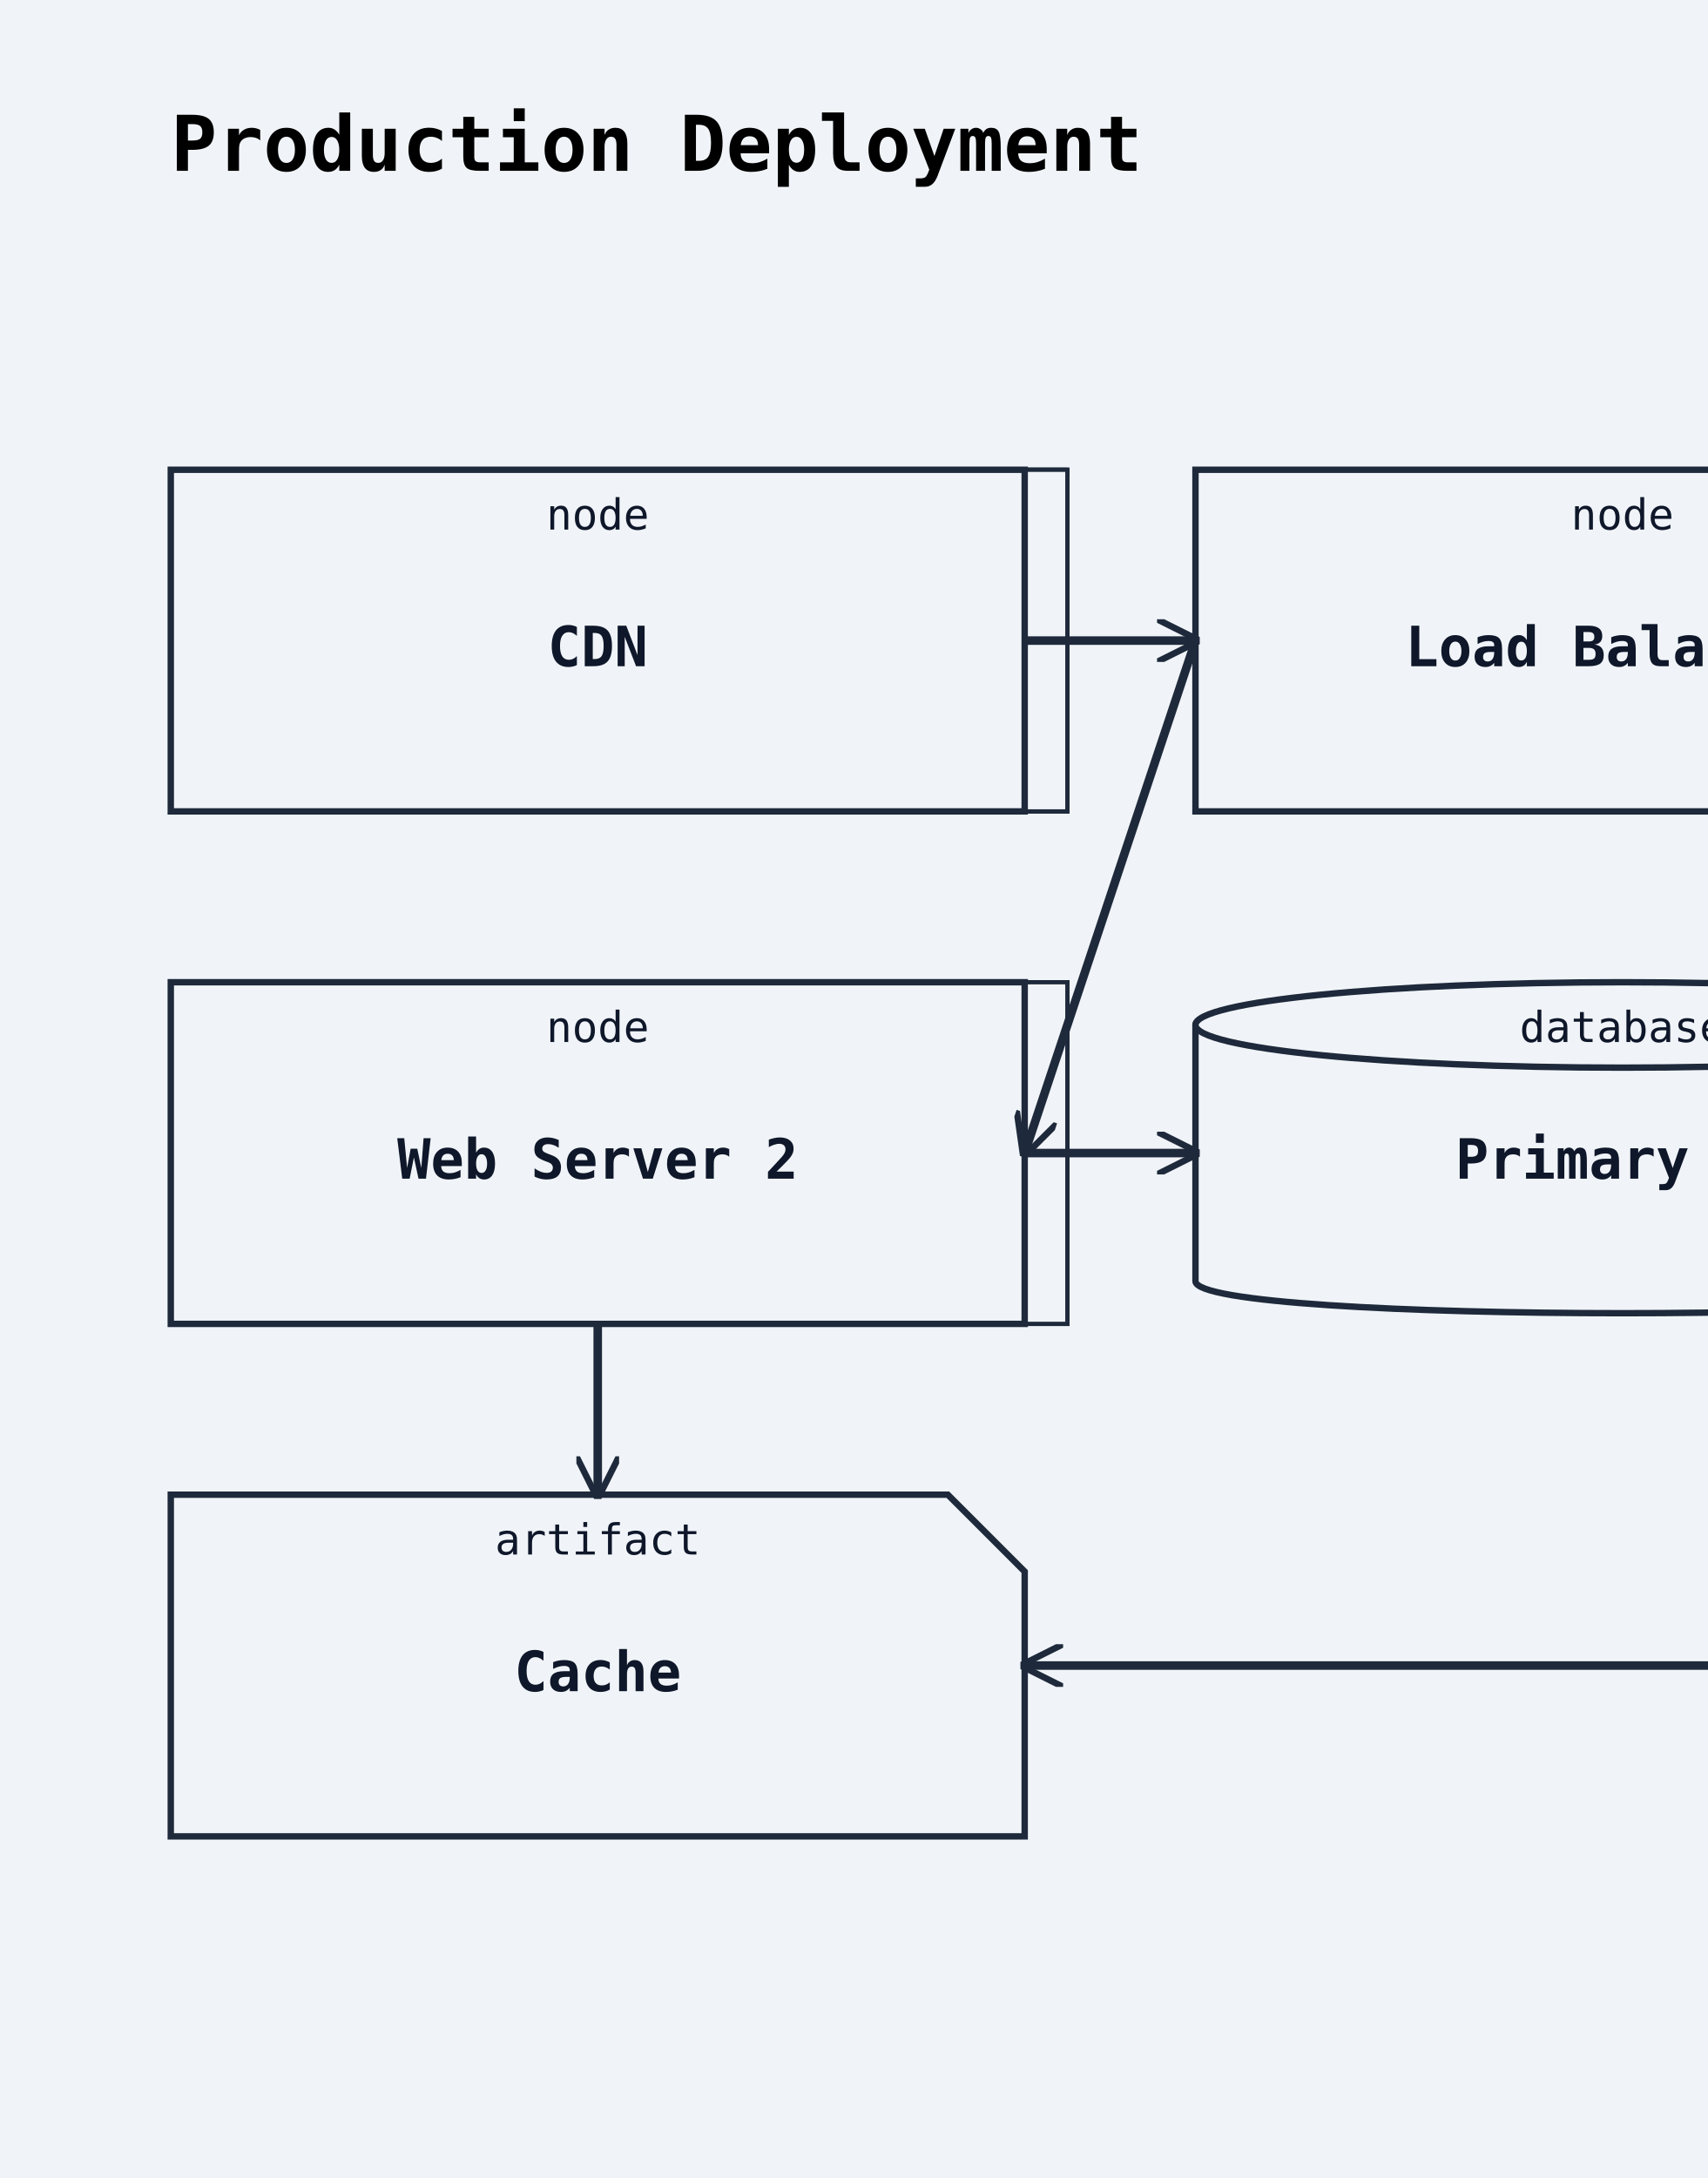
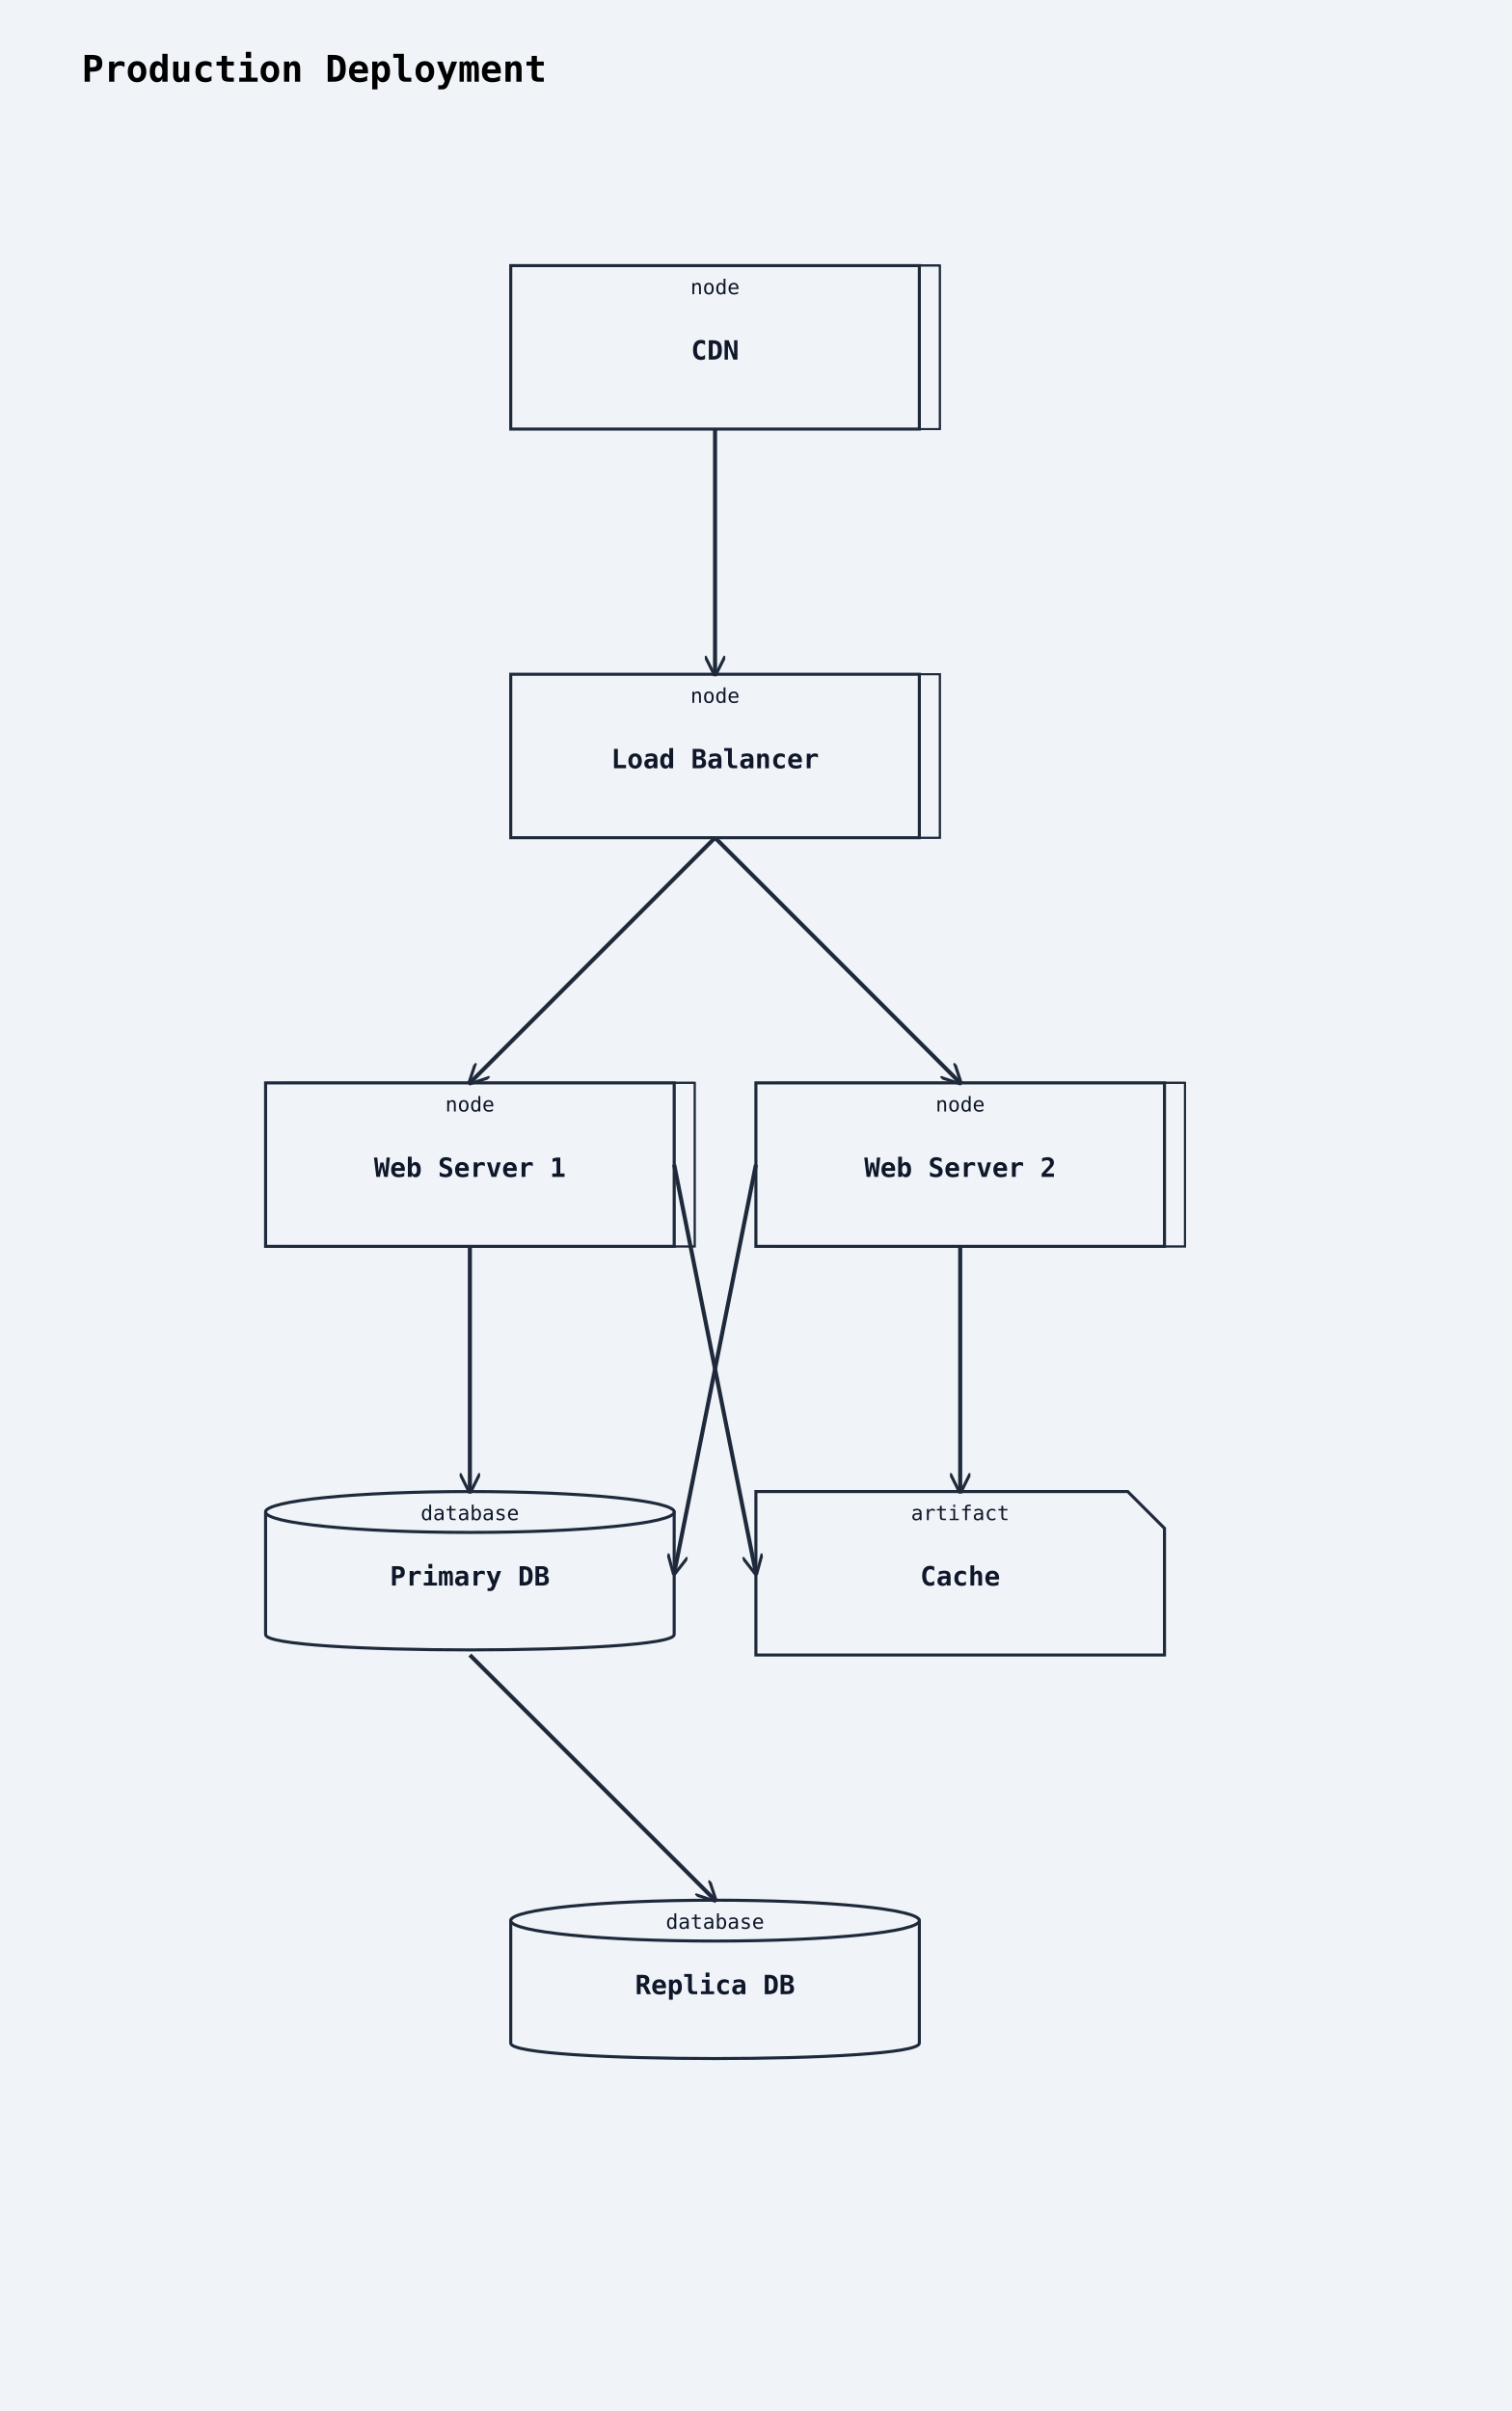
- <svg xmlns="http://www.w3.org/2000/svg" width="400" height="510" viewBox="0 0 400 510">
+ <svg xmlns="http://www.w3.org/2000/svg" width="740" height="1180" viewBox="0 0 740 1180">
  <rect width="100%" height="100%" fill="#f0f4f8" />
  <defs>
    <marker id="arrow-open" viewBox="0 0 10 10" refX="9" refY="5" markerWidth="10" markerHeight="10" markerUnits="userSpaceOnUse" orient="auto-start-reverse">
      <path d="M0,0 L10,5 L0,10" fill="none" stroke="#1e293b" stroke-width="1.5" />
    </marker>
    <marker id="arrow-triangle" viewBox="0 0 12 12" refX="11" refY="6" markerWidth="12" markerHeight="12" markerUnits="userSpaceOnUse" orient="auto-start-reverse">
      <polygon points="0,0 12,6 0,12" fill="#ffffff" stroke="#1e293b" stroke-width="1.5" fill-rule="nonzero" />
    </marker>
    <marker id="arrow-diamond-filled" viewBox="0 0 14 10" refX="13" refY="5" markerWidth="14" markerHeight="10" markerUnits="userSpaceOnUse" orient="auto-start-reverse">
      <path d="M0,5 L7,0 L14,5 L7,10 z" fill="#1e293b" stroke="#1e293b" stroke-width="1" />
    </marker>
    <marker id="arrow-diamond-open" viewBox="0 0 14 10" refX="13" refY="5" markerWidth="14" markerHeight="10" markerUnits="userSpaceOnUse" orient="auto-start-reverse">
      <path d="M0,5 L7,0 L14,5 L7,10 z" fill="#ffffff" stroke="#1e293b" stroke-width="1" />
    </marker>
  </defs>
  <text x="40" y="40" font-family="monospace" font-size="18" font-weight="600">Production Deployment</text>
-   <polygon class="uml-node uml-deployment-shape" data-uml-kind="node" points="50,110 250,110 250,190 50,190" fill="#f0f4f8" stroke="#1e293b" stroke-width="1" />
-   <polygon points="40,110 50,110 250,110 240,110" fill="#f0f4f8" stroke="#1e293b" stroke-width="1" />
-   <polygon points="240,110 250,110 250,190 240,190" fill="#f0f4f8" stroke="#1e293b" stroke-width="1" />
-   <rect class="uml-node uml-deployment-shape" data-uml-kind="node" x="40" y="110" width="200" height="80" fill="#f0f4f8" stroke="#1e293b" stroke-width="1.5" />
-   <text x="140" y="156" text-anchor="middle" font-family="monospace" font-size="13" font-weight="600" fill="#0f172a">CDN</text>
-   <text x="140" y="124" text-anchor="middle" font-family="monospace" font-size="10" fill="#0f172a">node</text>
-   <polygon class="uml-node uml-deployment-shape" data-uml-kind="node" points="290,110 490,110 490,190 290,190" fill="#f0f4f8" stroke="#1e293b" stroke-width="1" />
-   <polygon points="280,110 290,110 490,110 480,110" fill="#f0f4f8" stroke="#1e293b" stroke-width="1" />
-   <polygon points="480,110 490,110 490,190 480,190" fill="#f0f4f8" stroke="#1e293b" stroke-width="1" />
-   <rect class="uml-node uml-deployment-shape" data-uml-kind="node" x="280" y="110" width="200" height="80" fill="#f0f4f8" stroke="#1e293b" stroke-width="1.5" />
-   <text x="380" y="156" text-anchor="middle" font-family="monospace" font-size="13" font-weight="600" fill="#0f172a">Load Balancer</text>
-   <text x="380" y="124" text-anchor="middle" font-family="monospace" font-size="10" fill="#0f172a">node</text>
-   <polygon class="uml-node uml-deployment-shape" data-uml-kind="node" points="530,110 730,110 730,190 530,190" fill="#f0f4f8" stroke="#1e293b" stroke-width="1" />
-   <polygon points="520,110 530,110 730,110 720,110" fill="#f0f4f8" stroke="#1e293b" stroke-width="1" />
-   <polygon points="720,110 730,110 730,190 720,190" fill="#f0f4f8" stroke="#1e293b" stroke-width="1" />
-   <rect class="uml-node uml-deployment-shape" data-uml-kind="node" x="520" y="110" width="200" height="80" fill="#f0f4f8" stroke="#1e293b" stroke-width="1.5" />
-   <text x="620" y="156" text-anchor="middle" font-family="monospace" font-size="13" font-weight="600" fill="#0f172a">Web Server 1</text>
-   <text x="620" y="124" text-anchor="middle" font-family="monospace" font-size="10" fill="#0f172a">node</text>
-   <polygon class="uml-node uml-deployment-shape" data-uml-kind="node" points="50,230 250,230 250,310 50,310" fill="#f0f4f8" stroke="#1e293b" stroke-width="1" />
-   <polygon points="40,230 50,230 250,230 240,230" fill="#f0f4f8" stroke="#1e293b" stroke-width="1" />
-   <polygon points="240,230 250,230 250,310 240,310" fill="#f0f4f8" stroke="#1e293b" stroke-width="1" />
-   <rect class="uml-node uml-deployment-shape" data-uml-kind="node" x="40" y="230" width="200" height="80" fill="#f0f4f8" stroke="#1e293b" stroke-width="1.5" />
-   <text x="140" y="276" text-anchor="middle" font-family="monospace" font-size="13" font-weight="600" fill="#0f172a">Web Server 2</text>
-   <text x="140" y="244" text-anchor="middle" font-family="monospace" font-size="10" fill="#0f172a">node</text>
-   <path class="uml-node uml-deployment-shape" data-uml-kind="database" d="M280,240 C280,230 480,230 480,240 L480,300 C480,310 280,310 280,300 Z" fill="#f0f4f8" stroke="#1e293b" stroke-width="1.5" />
-   <ellipse cx="380" cy="240" rx="100" ry="10" fill="#f0f4f8" stroke="#1e293b" stroke-width="1.5" />
-   <text x="380" y="276" text-anchor="middle" font-family="monospace" font-size="13" font-weight="600" fill="#0f172a">Primary DB</text>
-   <text x="380" y="244" text-anchor="middle" font-family="monospace" font-size="10" fill="#0f172a">database</text>
-   <path class="uml-node uml-deployment-shape" data-uml-kind="database" d="M520,240 C520,230 720,230 720,240 L720,300 C720,310 520,310 520,300 Z" fill="#f0f4f8" stroke="#1e293b" stroke-width="1.5" />
-   <ellipse cx="620" cy="240" rx="100" ry="10" fill="#f0f4f8" stroke="#1e293b" stroke-width="1.5" />
-   <text x="620" y="276" text-anchor="middle" font-family="monospace" font-size="13" font-weight="600" fill="#0f172a">Replica DB</text>
-   <text x="620" y="244" text-anchor="middle" font-family="monospace" font-size="10" fill="#0f172a">database</text>
-   <path class="uml-node uml-deployment-shape" data-uml-kind="artifact" d="M40,350 H222 L240 368 V430 H40 Z" fill="#f0f4f8" stroke="#1e293b" stroke-width="1.5" />
-   <text x="140" y="396" text-anchor="middle" font-family="monospace" font-size="13" font-weight="600" fill="#0f172a">Cache</text>
-   <text x="140" y="364" text-anchor="middle" font-family="monospace" font-size="10" fill="#0f172a">artifact</text>
-   <line class="uml-relation" data-uml-from="CDN" data-uml-to="LB" data-uml-arrow="--&gt;" x1="240" y1="150" x2="280" y2="150" stroke="#1e293b" stroke-width="2" marker-end="url(#arrow-open)" />
-   <line class="uml-relation" data-uml-from="LB" data-uml-to="WS1" data-uml-arrow="--&gt;" x1="480" y1="150" x2="520" y2="150" stroke="#1e293b" stroke-width="2" marker-end="url(#arrow-open)" />
-   <line class="uml-relation" data-uml-from="LB" data-uml-to="WS2" data-uml-arrow="--&gt;" x1="280" y1="150" x2="240" y2="270" stroke="#1e293b" stroke-width="2" marker-end="url(#arrow-open)" />
-   <line class="uml-relation" data-uml-from="WS1" data-uml-to="PDB" data-uml-arrow="--&gt;" x1="520" y1="150" x2="480" y2="270" stroke="#1e293b" stroke-width="2" marker-end="url(#arrow-open)" />
-   <line class="uml-relation" data-uml-from="WS2" data-uml-to="PDB" data-uml-arrow="--&gt;" x1="240" y1="270" x2="280" y2="270" stroke="#1e293b" stroke-width="2" marker-end="url(#arrow-open)" />
-   <polyline class="uml-relation" data-uml-from="WS1" data-uml-to="Cache" data-uml-arrow="--&gt;" points="520,150 492,150 492,390 240,390" fill="none" stroke="#1e293b" stroke-width="2" marker-end="url(#arrow-open)" />
-   <line class="uml-relation" data-uml-from="WS2" data-uml-to="Cache" data-uml-arrow="--&gt;" x1="140" y1="310" x2="140" y2="350" stroke="#1e293b" stroke-width="2" marker-end="url(#arrow-open)" />
-   <line class="uml-relation" data-uml-from="PDB" data-uml-to="RDB" data-uml-arrow="--&gt;" x1="480" y1="270" x2="520" y2="270" stroke="#1e293b" stroke-width="2" marker-end="url(#arrow-open)" />
+   <polygon class="uml-node uml-deployment-shape" data-uml-kind="node" points="260,130 460,130 460,210 260,210" fill="#f0f4f8" stroke="#1e293b" stroke-width="1" />
+   <polygon points="250,130 260,130 460,130 450,130" fill="#f0f4f8" stroke="#1e293b" stroke-width="1" />
+   <polygon points="450,130 460,130 460,210 450,210" fill="#f0f4f8" stroke="#1e293b" stroke-width="1" />
+   <rect class="uml-node uml-deployment-shape" data-uml-kind="node" x="250" y="130" width="200" height="80" fill="#f0f4f8" stroke="#1e293b" stroke-width="1.5" />
+   <text x="350" y="176" text-anchor="middle" font-family="monospace" font-size="13" font-weight="600" fill="#0f172a">CDN</text>
+   <text x="350" y="144" text-anchor="middle" font-family="monospace" font-size="10" fill="#0f172a">node</text>
+   <polygon class="uml-node uml-deployment-shape" data-uml-kind="node" points="260,330 460,330 460,410 260,410" fill="#f0f4f8" stroke="#1e293b" stroke-width="1" />
+   <polygon points="250,330 260,330 460,330 450,330" fill="#f0f4f8" stroke="#1e293b" stroke-width="1" />
+   <polygon points="450,330 460,330 460,410 450,410" fill="#f0f4f8" stroke="#1e293b" stroke-width="1" />
+   <rect class="uml-node uml-deployment-shape" data-uml-kind="node" x="250" y="330" width="200" height="80" fill="#f0f4f8" stroke="#1e293b" stroke-width="1.5" />
+   <text x="350" y="376" text-anchor="middle" font-family="monospace" font-size="13" font-weight="600" fill="#0f172a">Load Balancer</text>
+   <text x="350" y="344" text-anchor="middle" font-family="monospace" font-size="10" fill="#0f172a">node</text>
+   <polygon class="uml-node uml-deployment-shape" data-uml-kind="node" points="140,530 340,530 340,610 140,610" fill="#f0f4f8" stroke="#1e293b" stroke-width="1" />
+   <polygon points="130,530 140,530 340,530 330,530" fill="#f0f4f8" stroke="#1e293b" stroke-width="1" />
+   <polygon points="330,530 340,530 340,610 330,610" fill="#f0f4f8" stroke="#1e293b" stroke-width="1" />
+   <rect class="uml-node uml-deployment-shape" data-uml-kind="node" x="130" y="530" width="200" height="80" fill="#f0f4f8" stroke="#1e293b" stroke-width="1.5" />
+   <text x="230" y="576" text-anchor="middle" font-family="monospace" font-size="13" font-weight="600" fill="#0f172a">Web Server 1</text>
+   <text x="230" y="544" text-anchor="middle" font-family="monospace" font-size="10" fill="#0f172a">node</text>
+   <polygon class="uml-node uml-deployment-shape" data-uml-kind="node" points="380,530 580,530 580,610 380,610" fill="#f0f4f8" stroke="#1e293b" stroke-width="1" />
+   <polygon points="370,530 380,530 580,530 570,530" fill="#f0f4f8" stroke="#1e293b" stroke-width="1" />
+   <polygon points="570,530 580,530 580,610 570,610" fill="#f0f4f8" stroke="#1e293b" stroke-width="1" />
+   <rect class="uml-node uml-deployment-shape" data-uml-kind="node" x="370" y="530" width="200" height="80" fill="#f0f4f8" stroke="#1e293b" stroke-width="1.5" />
+   <text x="470" y="576" text-anchor="middle" font-family="monospace" font-size="13" font-weight="600" fill="#0f172a">Web Server 2</text>
+   <text x="470" y="544" text-anchor="middle" font-family="monospace" font-size="10" fill="#0f172a">node</text>
+   <path class="uml-node uml-deployment-shape" data-uml-kind="database" d="M130,740 C130,730 330,730 330,740 L330,800 C330,810 130,810 130,800 Z" fill="#f0f4f8" stroke="#1e293b" stroke-width="1.5" />
+   <ellipse cx="230" cy="740" rx="100" ry="10" fill="#f0f4f8" stroke="#1e293b" stroke-width="1.5" />
+   <text x="230" y="776" text-anchor="middle" font-family="monospace" font-size="13" font-weight="600" fill="#0f172a">Primary DB</text>
+   <text x="230" y="744" text-anchor="middle" font-family="monospace" font-size="10" fill="#0f172a">database</text>
+   <path class="uml-node uml-deployment-shape" data-uml-kind="database" d="M250,940 C250,930 450,930 450,940 L450,1000 C450,1010 250,1010 250,1000 Z" fill="#f0f4f8" stroke="#1e293b" stroke-width="1.5" />
+   <ellipse cx="350" cy="940" rx="100" ry="10" fill="#f0f4f8" stroke="#1e293b" stroke-width="1.5" />
+   <text x="350" y="976" text-anchor="middle" font-family="monospace" font-size="13" font-weight="600" fill="#0f172a">Replica DB</text>
+   <text x="350" y="944" text-anchor="middle" font-family="monospace" font-size="10" fill="#0f172a">database</text>
+   <path class="uml-node uml-deployment-shape" data-uml-kind="artifact" d="M370,730 H552 L570 748 V810 H370 Z" fill="#f0f4f8" stroke="#1e293b" stroke-width="1.5" />
+   <text x="470" y="776" text-anchor="middle" font-family="monospace" font-size="13" font-weight="600" fill="#0f172a">Cache</text>
+   <text x="470" y="744" text-anchor="middle" font-family="monospace" font-size="10" fill="#0f172a">artifact</text>
+   <line class="uml-relation" data-uml-from="CDN" data-uml-to="LB" data-uml-arrow="--&gt;" x1="350" y1="210" x2="350" y2="330" stroke="#1e293b" stroke-width="2" marker-end="url(#arrow-open)" />
+   <line class="uml-relation" data-uml-from="LB" data-uml-to="WS1" data-uml-arrow="--&gt;" x1="350" y1="410" x2="230" y2="530" stroke="#1e293b" stroke-width="2" marker-end="url(#arrow-open)" />
+   <line class="uml-relation" data-uml-from="LB" data-uml-to="WS2" data-uml-arrow="--&gt;" x1="350" y1="410" x2="470" y2="530" stroke="#1e293b" stroke-width="2" marker-end="url(#arrow-open)" />
+   <line class="uml-relation" data-uml-from="WS1" data-uml-to="PDB" data-uml-arrow="--&gt;" x1="230" y1="610" x2="230" y2="730" stroke="#1e293b" stroke-width="2" marker-end="url(#arrow-open)" />
+   <line class="uml-relation" data-uml-from="WS2" data-uml-to="PDB" data-uml-arrow="--&gt;" x1="370" y1="570" x2="330" y2="770" stroke="#1e293b" stroke-width="2" marker-end="url(#arrow-open)" />
+   <line class="uml-relation" data-uml-from="WS1" data-uml-to="Cache" data-uml-arrow="--&gt;" x1="330" y1="570" x2="370" y2="770" stroke="#1e293b" stroke-width="2" marker-end="url(#arrow-open)" />
+   <line class="uml-relation" data-uml-from="WS2" data-uml-to="Cache" data-uml-arrow="--&gt;" x1="470" y1="610" x2="470" y2="730" stroke="#1e293b" stroke-width="2" marker-end="url(#arrow-open)" />
+   <line class="uml-relation" data-uml-from="PDB" data-uml-to="RDB" data-uml-arrow="--&gt;" x1="230" y1="810" x2="350" y2="930" stroke="#1e293b" stroke-width="2" marker-end="url(#arrow-open)" />
</svg>
